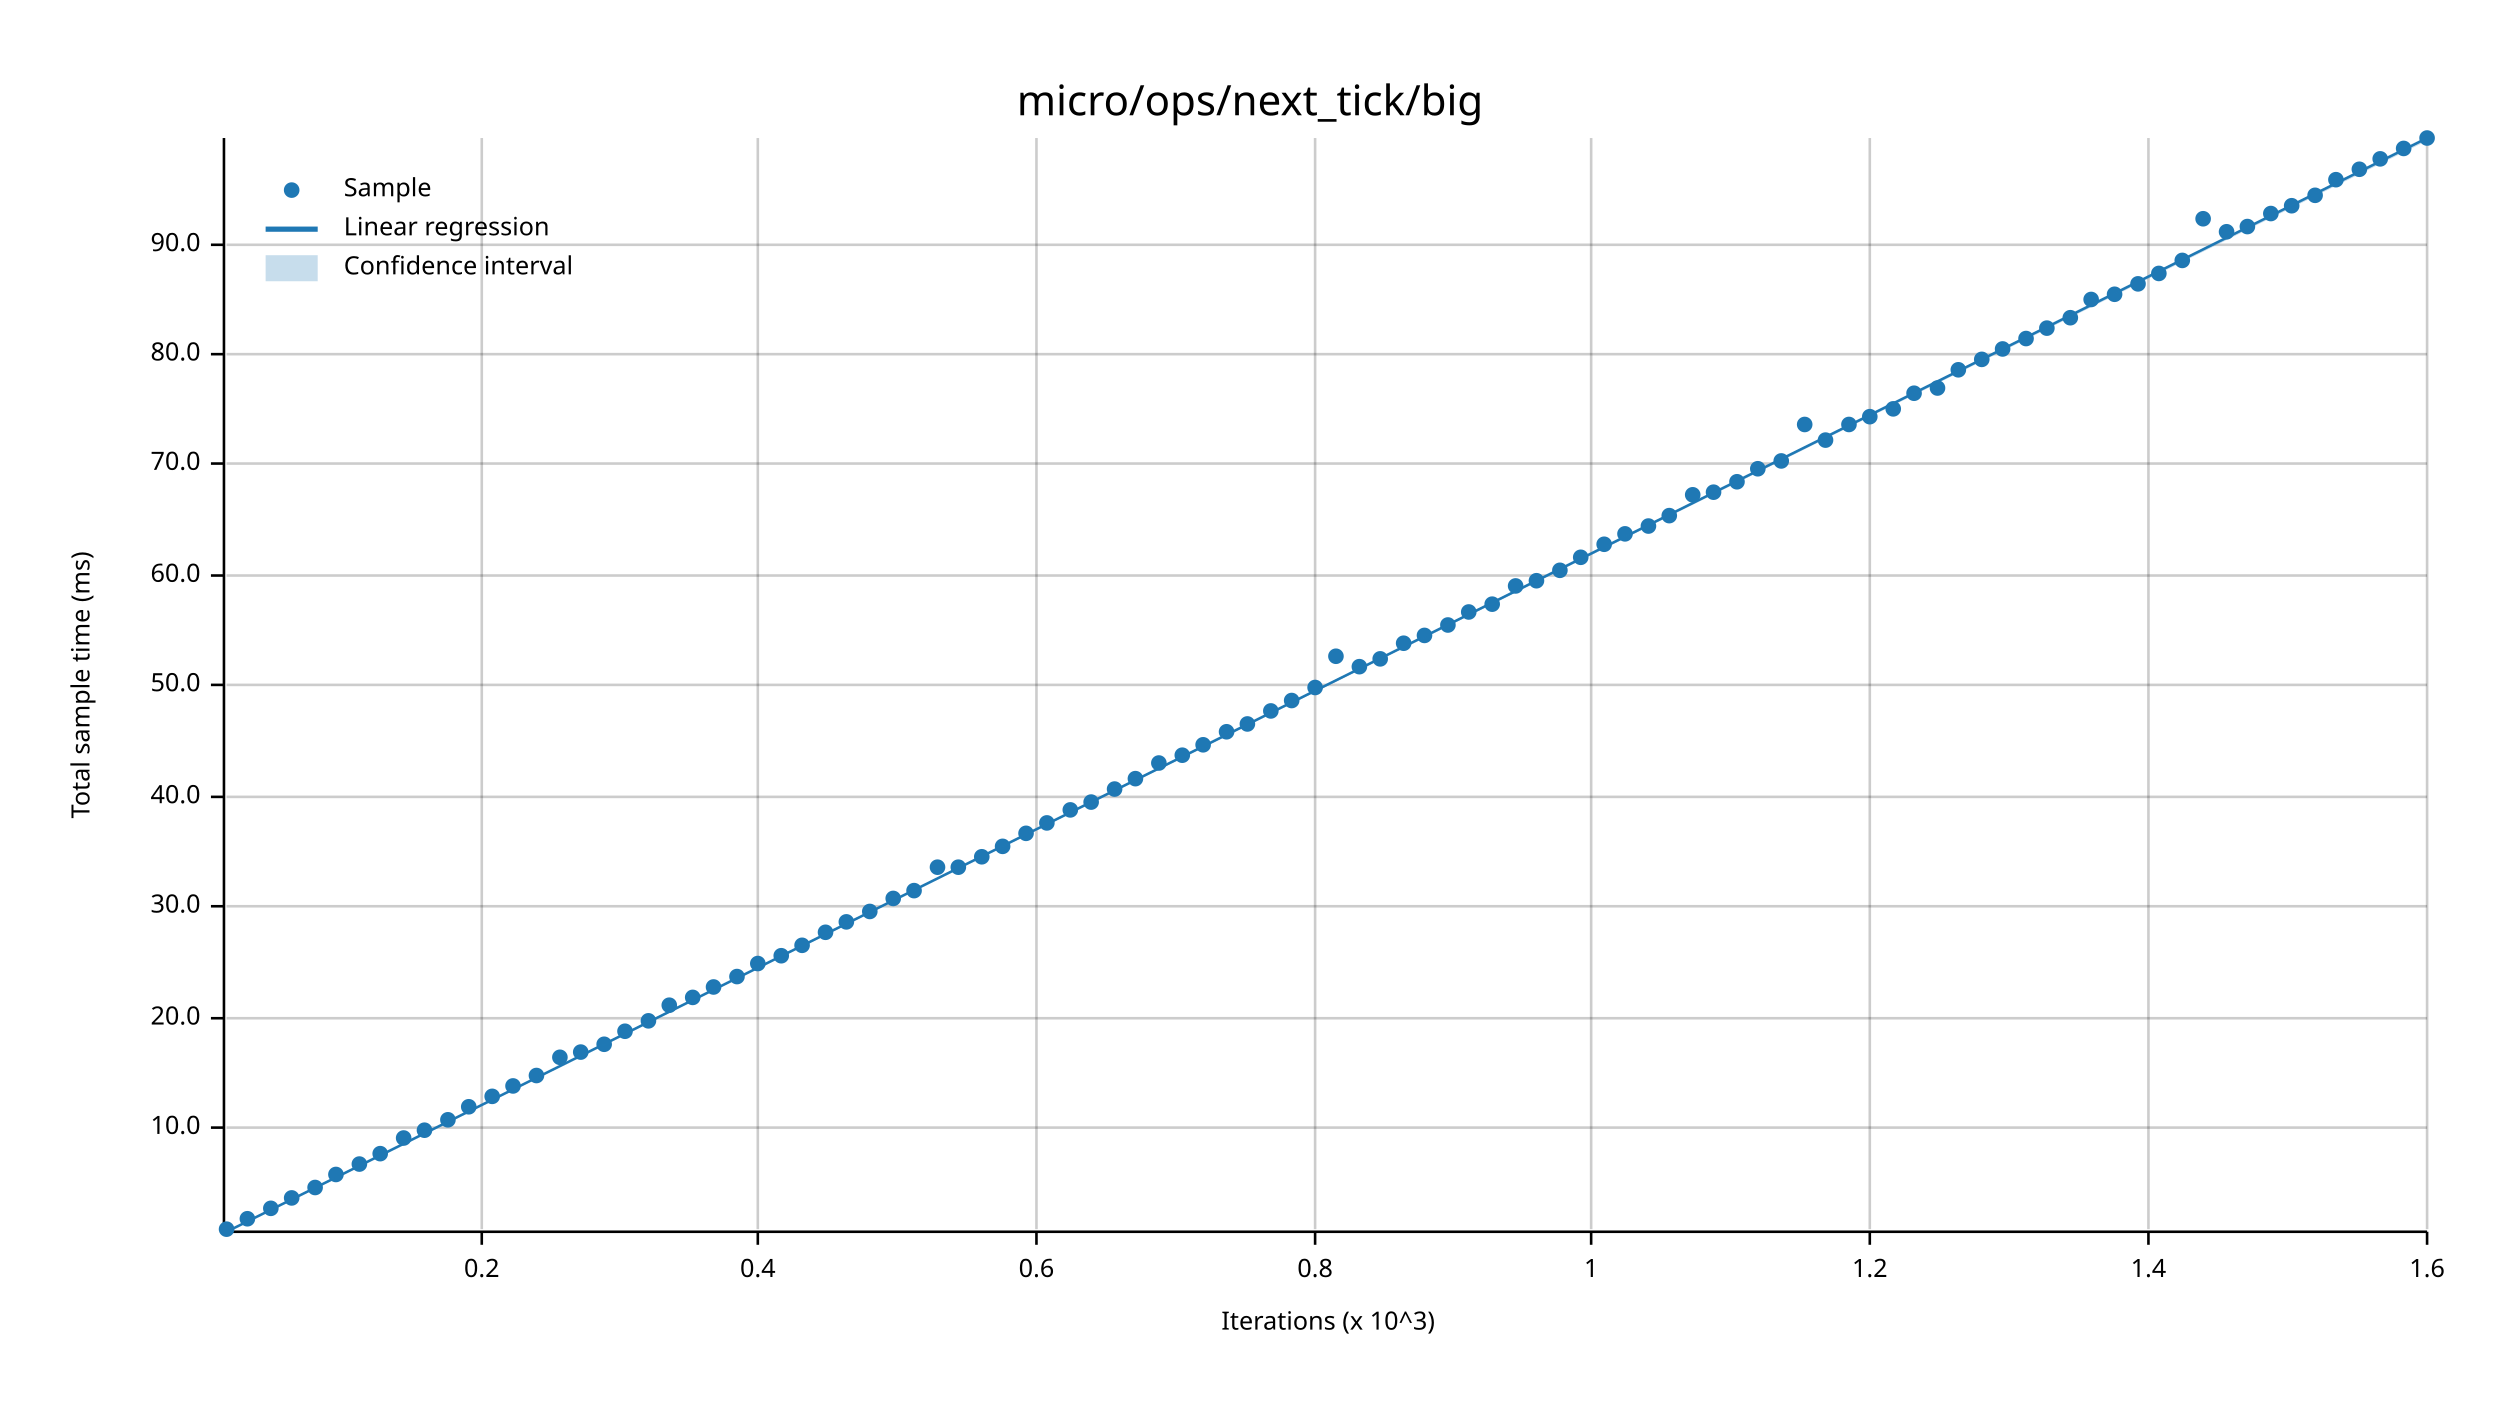
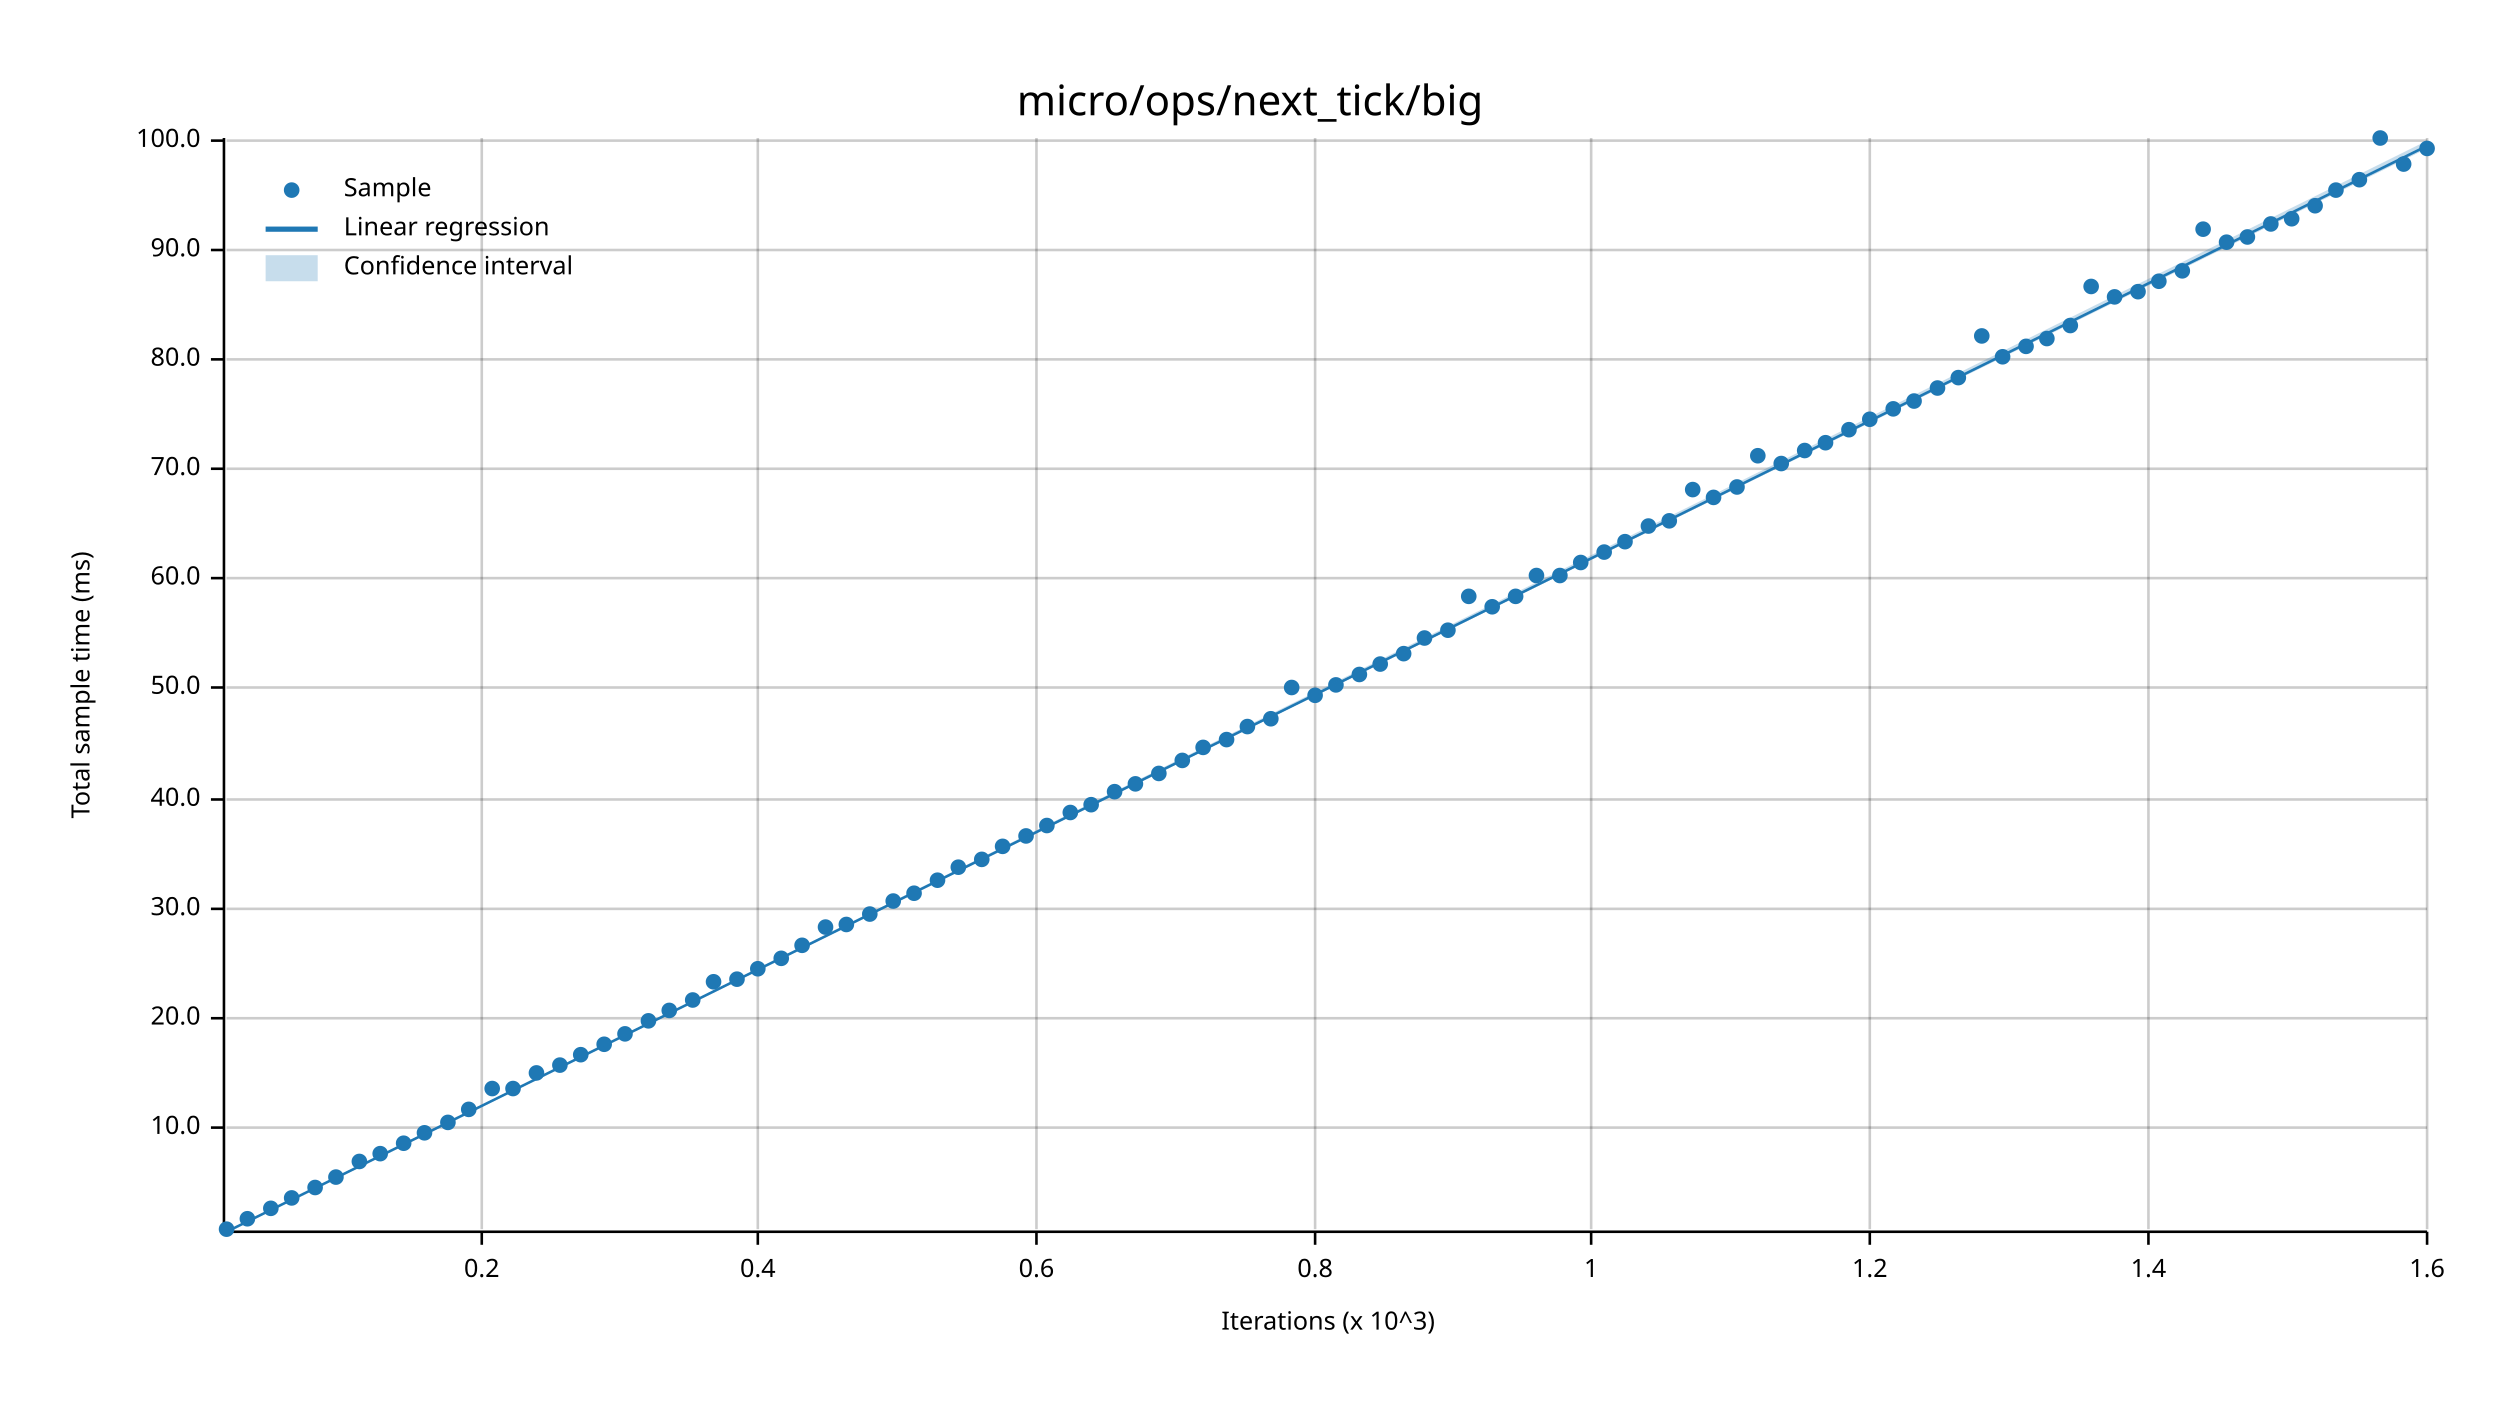
<svg xmlns="http://www.w3.org/2000/svg" width="960" height="540" viewBox="0 0 960 540">
  <text x="480" y="32" dy="0.76em" text-anchor="middle" font-family="sans-serif" font-size="16.129" opacity="1" fill="#000000">
micro/ops/next_tick/big
</text>
  <text x="27" y="263" dy="0.76em" text-anchor="middle" font-family="sans-serif" font-size="9.677" opacity="1" fill="#000000" transform="rotate(270, 27, 263)">
Total sample time (ms)
</text>
  <text x="510" y="513" dy="-0.5ex" text-anchor="middle" font-family="sans-serif" font-size="9.677" opacity="1" fill="#000000">
Iterations (x 10^3)
</text>
  <line opacity="0.2" stroke="#000000" stroke-width="1" x1="185" y1="472" x2="185" y2="53" />
  <line opacity="0.2" stroke="#000000" stroke-width="1" x1="291" y1="472" x2="291" y2="53" />
  <line opacity="0.2" stroke="#000000" stroke-width="1" x1="398" y1="472" x2="398" y2="53" />
  <line opacity="0.2" stroke="#000000" stroke-width="1" x1="505" y1="472" x2="505" y2="53" />
  <line opacity="0.2" stroke="#000000" stroke-width="1" x1="611" y1="472" x2="611" y2="53" />
  <line opacity="0.2" stroke="#000000" stroke-width="1" x1="718" y1="472" x2="718" y2="53" />
  <line opacity="0.2" stroke="#000000" stroke-width="1" x1="825" y1="472" x2="825" y2="53" />
  <line opacity="0.2" stroke="#000000" stroke-width="1" x1="932" y1="472" x2="932" y2="53" />
  <line opacity="0.2" stroke="#000000" stroke-width="1" x1="87" y1="433" x2="932" y2="433" />
  <line opacity="0.2" stroke="#000000" stroke-width="1" x1="87" y1="391" x2="932" y2="391" />
-   <line opacity="0.2" stroke="#000000" stroke-width="1" x1="87" y1="348" x2="932" y2="348" />
-   <line opacity="0.2" stroke="#000000" stroke-width="1" x1="87" y1="306" x2="932" y2="306" />
-   <line opacity="0.2" stroke="#000000" stroke-width="1" x1="87" y1="263" x2="932" y2="263" />
-   <line opacity="0.2" stroke="#000000" stroke-width="1" x1="87" y1="221" x2="932" y2="221" />
-   <line opacity="0.2" stroke="#000000" stroke-width="1" x1="87" y1="178" x2="932" y2="178" />
-   <line opacity="0.2" stroke="#000000" stroke-width="1" x1="87" y1="136" x2="932" y2="136" />
-   <line opacity="0.2" stroke="#000000" stroke-width="1" x1="87" y1="94" x2="932" y2="94" />
+   <line opacity="0.2" stroke="#000000" stroke-width="1" x1="87" y1="349" x2="932" y2="349" />
+   <line opacity="0.2" stroke="#000000" stroke-width="1" x1="87" y1="307" x2="932" y2="307" />
+   <line opacity="0.2" stroke="#000000" stroke-width="1" x1="87" y1="264" x2="932" y2="264" />
+   <line opacity="0.2" stroke="#000000" stroke-width="1" x1="87" y1="222" x2="932" y2="222" />
+   <line opacity="0.2" stroke="#000000" stroke-width="1" x1="87" y1="180" x2="932" y2="180" />
+   <line opacity="0.2" stroke="#000000" stroke-width="1" x1="87" y1="138" x2="932" y2="138" />
+   <line opacity="0.2" stroke="#000000" stroke-width="1" x1="87" y1="96" x2="932" y2="96" />
+   <line opacity="0.2" stroke="#000000" stroke-width="1" x1="87" y1="54" x2="932" y2="54" />
  <polyline fill="none" opacity="1" stroke="#000000" stroke-width="1" points="86,53 86,472 " />
  <text x="77" y="433" dy="0.5ex" text-anchor="end" font-family="sans-serif" font-size="9.677" opacity="1" fill="#000000">
10.0
</text>
  <polyline fill="none" opacity="1" stroke="#000000" stroke-width="1" points="81,433 86,433 " />
  <text x="77" y="391" dy="0.5ex" text-anchor="end" font-family="sans-serif" font-size="9.677" opacity="1" fill="#000000">
20.0
</text>
  <polyline fill="none" opacity="1" stroke="#000000" stroke-width="1" points="81,391 86,391 " />
-   <text x="77" y="348" dy="0.5ex" text-anchor="end" font-family="sans-serif" font-size="9.677" opacity="1" fill="#000000">
+   <text x="77" y="349" dy="0.5ex" text-anchor="end" font-family="sans-serif" font-size="9.677" opacity="1" fill="#000000">
30.0
</text>
-   <polyline fill="none" opacity="1" stroke="#000000" stroke-width="1" points="81,348 86,348 " />
-   <text x="77" y="306" dy="0.5ex" text-anchor="end" font-family="sans-serif" font-size="9.677" opacity="1" fill="#000000">
+   <polyline fill="none" opacity="1" stroke="#000000" stroke-width="1" points="81,349 86,349 " />
+   <text x="77" y="307" dy="0.5ex" text-anchor="end" font-family="sans-serif" font-size="9.677" opacity="1" fill="#000000">
40.0
</text>
-   <polyline fill="none" opacity="1" stroke="#000000" stroke-width="1" points="81,306 86,306 " />
-   <text x="77" y="263" dy="0.5ex" text-anchor="end" font-family="sans-serif" font-size="9.677" opacity="1" fill="#000000">
+   <polyline fill="none" opacity="1" stroke="#000000" stroke-width="1" points="81,307 86,307 " />
+   <text x="77" y="264" dy="0.5ex" text-anchor="end" font-family="sans-serif" font-size="9.677" opacity="1" fill="#000000">
50.0
</text>
-   <polyline fill="none" opacity="1" stroke="#000000" stroke-width="1" points="81,263 86,263 " />
-   <text x="77" y="221" dy="0.5ex" text-anchor="end" font-family="sans-serif" font-size="9.677" opacity="1" fill="#000000">
+   <polyline fill="none" opacity="1" stroke="#000000" stroke-width="1" points="81,264 86,264 " />
+   <text x="77" y="222" dy="0.5ex" text-anchor="end" font-family="sans-serif" font-size="9.677" opacity="1" fill="#000000">
60.0
</text>
-   <polyline fill="none" opacity="1" stroke="#000000" stroke-width="1" points="81,221 86,221 " />
-   <text x="77" y="178" dy="0.5ex" text-anchor="end" font-family="sans-serif" font-size="9.677" opacity="1" fill="#000000">
+   <polyline fill="none" opacity="1" stroke="#000000" stroke-width="1" points="81,222 86,222 " />
+   <text x="77" y="180" dy="0.5ex" text-anchor="end" font-family="sans-serif" font-size="9.677" opacity="1" fill="#000000">
70.0
</text>
-   <polyline fill="none" opacity="1" stroke="#000000" stroke-width="1" points="81,178 86,178 " />
-   <text x="77" y="136" dy="0.5ex" text-anchor="end" font-family="sans-serif" font-size="9.677" opacity="1" fill="#000000">
+   <polyline fill="none" opacity="1" stroke="#000000" stroke-width="1" points="81,180 86,180 " />
+   <text x="77" y="138" dy="0.5ex" text-anchor="end" font-family="sans-serif" font-size="9.677" opacity="1" fill="#000000">
80.0
</text>
-   <polyline fill="none" opacity="1" stroke="#000000" stroke-width="1" points="81,136 86,136 " />
-   <text x="77" y="94" dy="0.5ex" text-anchor="end" font-family="sans-serif" font-size="9.677" opacity="1" fill="#000000">
+   <polyline fill="none" opacity="1" stroke="#000000" stroke-width="1" points="81,138 86,138 " />
+   <text x="77" y="96" dy="0.5ex" text-anchor="end" font-family="sans-serif" font-size="9.677" opacity="1" fill="#000000">
90.0
</text>
-   <polyline fill="none" opacity="1" stroke="#000000" stroke-width="1" points="81,94 86,94 " />
+   <polyline fill="none" opacity="1" stroke="#000000" stroke-width="1" points="81,96 86,96 " />
+   <text x="77" y="54" dy="0.5ex" text-anchor="end" font-family="sans-serif" font-size="9.677" opacity="1" fill="#000000">
+ 100.0
+ </text>
+   <polyline fill="none" opacity="1" stroke="#000000" stroke-width="1" points="81,54 86,54 " />
  <polyline fill="none" opacity="1" stroke="#000000" stroke-width="1" points="87,473 932,473 " />
  <text x="185" y="483" dy="0.76em" text-anchor="middle" font-family="sans-serif" font-size="9.677" opacity="1" fill="#000000">
0.2
</text>
  <polyline fill="none" opacity="1" stroke="#000000" stroke-width="1" points="185,473 185,478 " />
  <text x="291" y="483" dy="0.76em" text-anchor="middle" font-family="sans-serif" font-size="9.677" opacity="1" fill="#000000">
0.4
</text>
  <polyline fill="none" opacity="1" stroke="#000000" stroke-width="1" points="291,473 291,478 " />
  <text x="398" y="483" dy="0.76em" text-anchor="middle" font-family="sans-serif" font-size="9.677" opacity="1" fill="#000000">
0.6
</text>
  <polyline fill="none" opacity="1" stroke="#000000" stroke-width="1" points="398,473 398,478 " />
  <text x="505" y="483" dy="0.76em" text-anchor="middle" font-family="sans-serif" font-size="9.677" opacity="1" fill="#000000">
0.8
</text>
  <polyline fill="none" opacity="1" stroke="#000000" stroke-width="1" points="505,473 505,478 " />
  <text x="611" y="483" dy="0.76em" text-anchor="middle" font-family="sans-serif" font-size="9.677" opacity="1" fill="#000000">
1
</text>
  <polyline fill="none" opacity="1" stroke="#000000" stroke-width="1" points="611,473 611,478 " />
  <text x="718" y="483" dy="0.76em" text-anchor="middle" font-family="sans-serif" font-size="9.677" opacity="1" fill="#000000">
1.2
</text>
  <polyline fill="none" opacity="1" stroke="#000000" stroke-width="1" points="718,473 718,478 " />
  <text x="825" y="483" dy="0.76em" text-anchor="middle" font-family="sans-serif" font-size="9.677" opacity="1" fill="#000000">
1.4
</text>
  <polyline fill="none" opacity="1" stroke="#000000" stroke-width="1" points="825,473 825,478 " />
  <text x="932" y="483" dy="0.76em" text-anchor="middle" font-family="sans-serif" font-size="9.677" opacity="1" fill="#000000">
1.6
</text>
  <polyline fill="none" opacity="1" stroke="#000000" stroke-width="1" points="932,473 932,478 " />
  <circle cx="87" cy="472" r="3" opacity="1" fill="#1F78B4" stroke="none" stroke-width="1" />
  <circle cx="95" cy="468" r="3" opacity="1" fill="#1F78B4" stroke="none" stroke-width="1" />
  <circle cx="104" cy="464" r="3" opacity="1" fill="#1F78B4" stroke="none" stroke-width="1" />
  <circle cx="112" cy="460" r="3" opacity="1" fill="#1F78B4" stroke="none" stroke-width="1" />
  <circle cx="121" cy="456" r="3" opacity="1" fill="#1F78B4" stroke="none" stroke-width="1" />
-   <circle cx="129" cy="451" r="3" opacity="1" fill="#1F78B4" stroke="none" stroke-width="1" />
-   <circle cx="138" cy="447" r="3" opacity="1" fill="#1F78B4" stroke="none" stroke-width="1" />
+   <circle cx="129" cy="452" r="3" opacity="1" fill="#1F78B4" stroke="none" stroke-width="1" />
+   <circle cx="138" cy="446" r="3" opacity="1" fill="#1F78B4" stroke="none" stroke-width="1" />
  <circle cx="146" cy="443" r="3" opacity="1" fill="#1F78B4" stroke="none" stroke-width="1" />
-   <circle cx="155" cy="437" r="3" opacity="1" fill="#1F78B4" stroke="none" stroke-width="1" />
-   <circle cx="163" cy="434" r="3" opacity="1" fill="#1F78B4" stroke="none" stroke-width="1" />
-   <circle cx="172" cy="430" r="3" opacity="1" fill="#1F78B4" stroke="none" stroke-width="1" />
-   <circle cx="180" cy="425" r="3" opacity="1" fill="#1F78B4" stroke="none" stroke-width="1" />
-   <circle cx="189" cy="421" r="3" opacity="1" fill="#1F78B4" stroke="none" stroke-width="1" />
-   <circle cx="197" cy="417" r="3" opacity="1" fill="#1F78B4" stroke="none" stroke-width="1" />
-   <circle cx="206" cy="413" r="3" opacity="1" fill="#1F78B4" stroke="none" stroke-width="1" />
-   <circle cx="215" cy="406" r="3" opacity="1" fill="#1F78B4" stroke="none" stroke-width="1" />
-   <circle cx="223" cy="404" r="3" opacity="1" fill="#1F78B4" stroke="none" stroke-width="1" />
+   <circle cx="155" cy="439" r="3" opacity="1" fill="#1F78B4" stroke="none" stroke-width="1" />
+   <circle cx="163" cy="435" r="3" opacity="1" fill="#1F78B4" stroke="none" stroke-width="1" />
+   <circle cx="172" cy="431" r="3" opacity="1" fill="#1F78B4" stroke="none" stroke-width="1" />
+   <circle cx="180" cy="426" r="3" opacity="1" fill="#1F78B4" stroke="none" stroke-width="1" />
+   <circle cx="189" cy="418" r="3" opacity="1" fill="#1F78B4" stroke="none" stroke-width="1" />
+   <circle cx="197" cy="418" r="3" opacity="1" fill="#1F78B4" stroke="none" stroke-width="1" />
+   <circle cx="206" cy="412" r="3" opacity="1" fill="#1F78B4" stroke="none" stroke-width="1" />
+   <circle cx="215" cy="409" r="3" opacity="1" fill="#1F78B4" stroke="none" stroke-width="1" />
+   <circle cx="223" cy="405" r="3" opacity="1" fill="#1F78B4" stroke="none" stroke-width="1" />
  <circle cx="232" cy="401" r="3" opacity="1" fill="#1F78B4" stroke="none" stroke-width="1" />
-   <circle cx="240" cy="396" r="3" opacity="1" fill="#1F78B4" stroke="none" stroke-width="1" />
+   <circle cx="240" cy="397" r="3" opacity="1" fill="#1F78B4" stroke="none" stroke-width="1" />
  <circle cx="249" cy="392" r="3" opacity="1" fill="#1F78B4" stroke="none" stroke-width="1" />
-   <circle cx="257" cy="386" r="3" opacity="1" fill="#1F78B4" stroke="none" stroke-width="1" />
-   <circle cx="266" cy="383" r="3" opacity="1" fill="#1F78B4" stroke="none" stroke-width="1" />
-   <circle cx="274" cy="379" r="3" opacity="1" fill="#1F78B4" stroke="none" stroke-width="1" />
-   <circle cx="283" cy="375" r="3" opacity="1" fill="#1F78B4" stroke="none" stroke-width="1" />
-   <circle cx="291" cy="370" r="3" opacity="1" fill="#1F78B4" stroke="none" stroke-width="1" />
-   <circle cx="300" cy="367" r="3" opacity="1" fill="#1F78B4" stroke="none" stroke-width="1" />
+   <circle cx="257" cy="388" r="3" opacity="1" fill="#1F78B4" stroke="none" stroke-width="1" />
+   <circle cx="266" cy="384" r="3" opacity="1" fill="#1F78B4" stroke="none" stroke-width="1" />
+   <circle cx="274" cy="377" r="3" opacity="1" fill="#1F78B4" stroke="none" stroke-width="1" />
+   <circle cx="283" cy="376" r="3" opacity="1" fill="#1F78B4" stroke="none" stroke-width="1" />
+   <circle cx="291" cy="372" r="3" opacity="1" fill="#1F78B4" stroke="none" stroke-width="1" />
+   <circle cx="300" cy="368" r="3" opacity="1" fill="#1F78B4" stroke="none" stroke-width="1" />
  <circle cx="308" cy="363" r="3" opacity="1" fill="#1F78B4" stroke="none" stroke-width="1" />
-   <circle cx="317" cy="358" r="3" opacity="1" fill="#1F78B4" stroke="none" stroke-width="1" />
-   <circle cx="325" cy="354" r="3" opacity="1" fill="#1F78B4" stroke="none" stroke-width="1" />
-   <circle cx="334" cy="350" r="3" opacity="1" fill="#1F78B4" stroke="none" stroke-width="1" />
-   <circle cx="343" cy="345" r="3" opacity="1" fill="#1F78B4" stroke="none" stroke-width="1" />
-   <circle cx="351" cy="342" r="3" opacity="1" fill="#1F78B4" stroke="none" stroke-width="1" />
-   <circle cx="360" cy="333" r="3" opacity="1" fill="#1F78B4" stroke="none" stroke-width="1" />
+   <circle cx="317" cy="356" r="3" opacity="1" fill="#1F78B4" stroke="none" stroke-width="1" />
+   <circle cx="325" cy="355" r="3" opacity="1" fill="#1F78B4" stroke="none" stroke-width="1" />
+   <circle cx="334" cy="351" r="3" opacity="1" fill="#1F78B4" stroke="none" stroke-width="1" />
+   <circle cx="343" cy="346" r="3" opacity="1" fill="#1F78B4" stroke="none" stroke-width="1" />
+   <circle cx="351" cy="343" r="3" opacity="1" fill="#1F78B4" stroke="none" stroke-width="1" />
+   <circle cx="360" cy="338" r="3" opacity="1" fill="#1F78B4" stroke="none" stroke-width="1" />
  <circle cx="368" cy="333" r="3" opacity="1" fill="#1F78B4" stroke="none" stroke-width="1" />
-   <circle cx="377" cy="329" r="3" opacity="1" fill="#1F78B4" stroke="none" stroke-width="1" />
+   <circle cx="377" cy="330" r="3" opacity="1" fill="#1F78B4" stroke="none" stroke-width="1" />
  <circle cx="385" cy="325" r="3" opacity="1" fill="#1F78B4" stroke="none" stroke-width="1" />
-   <circle cx="394" cy="320" r="3" opacity="1" fill="#1F78B4" stroke="none" stroke-width="1" />
-   <circle cx="402" cy="316" r="3" opacity="1" fill="#1F78B4" stroke="none" stroke-width="1" />
-   <circle cx="411" cy="311" r="3" opacity="1" fill="#1F78B4" stroke="none" stroke-width="1" />
-   <circle cx="419" cy="308" r="3" opacity="1" fill="#1F78B4" stroke="none" stroke-width="1" />
-   <circle cx="428" cy="303" r="3" opacity="1" fill="#1F78B4" stroke="none" stroke-width="1" />
-   <circle cx="436" cy="299" r="3" opacity="1" fill="#1F78B4" stroke="none" stroke-width="1" />
-   <circle cx="445" cy="293" r="3" opacity="1" fill="#1F78B4" stroke="none" stroke-width="1" />
-   <circle cx="454" cy="290" r="3" opacity="1" fill="#1F78B4" stroke="none" stroke-width="1" />
-   <circle cx="462" cy="286" r="3" opacity="1" fill="#1F78B4" stroke="none" stroke-width="1" />
-   <circle cx="471" cy="281" r="3" opacity="1" fill="#1F78B4" stroke="none" stroke-width="1" />
-   <circle cx="479" cy="278" r="3" opacity="1" fill="#1F78B4" stroke="none" stroke-width="1" />
-   <circle cx="488" cy="273" r="3" opacity="1" fill="#1F78B4" stroke="none" stroke-width="1" />
-   <circle cx="496" cy="269" r="3" opacity="1" fill="#1F78B4" stroke="none" stroke-width="1" />
-   <circle cx="505" cy="264" r="3" opacity="1" fill="#1F78B4" stroke="none" stroke-width="1" />
-   <circle cx="513" cy="252" r="3" opacity="1" fill="#1F78B4" stroke="none" stroke-width="1" />
-   <circle cx="522" cy="256" r="3" opacity="1" fill="#1F78B4" stroke="none" stroke-width="1" />
-   <circle cx="530" cy="253" r="3" opacity="1" fill="#1F78B4" stroke="none" stroke-width="1" />
-   <circle cx="539" cy="247" r="3" opacity="1" fill="#1F78B4" stroke="none" stroke-width="1" />
-   <circle cx="547" cy="244" r="3" opacity="1" fill="#1F78B4" stroke="none" stroke-width="1" />
-   <circle cx="556" cy="240" r="3" opacity="1" fill="#1F78B4" stroke="none" stroke-width="1" />
-   <circle cx="564" cy="235" r="3" opacity="1" fill="#1F78B4" stroke="none" stroke-width="1" />
-   <circle cx="573" cy="232" r="3" opacity="1" fill="#1F78B4" stroke="none" stroke-width="1" />
-   <circle cx="582" cy="225" r="3" opacity="1" fill="#1F78B4" stroke="none" stroke-width="1" />
-   <circle cx="590" cy="223" r="3" opacity="1" fill="#1F78B4" stroke="none" stroke-width="1" />
-   <circle cx="599" cy="219" r="3" opacity="1" fill="#1F78B4" stroke="none" stroke-width="1" />
-   <circle cx="607" cy="214" r="3" opacity="1" fill="#1F78B4" stroke="none" stroke-width="1" />
-   <circle cx="616" cy="209" r="3" opacity="1" fill="#1F78B4" stroke="none" stroke-width="1" />
-   <circle cx="624" cy="205" r="3" opacity="1" fill="#1F78B4" stroke="none" stroke-width="1" />
+   <circle cx="394" cy="321" r="3" opacity="1" fill="#1F78B4" stroke="none" stroke-width="1" />
+   <circle cx="402" cy="317" r="3" opacity="1" fill="#1F78B4" stroke="none" stroke-width="1" />
+   <circle cx="411" cy="312" r="3" opacity="1" fill="#1F78B4" stroke="none" stroke-width="1" />
+   <circle cx="419" cy="309" r="3" opacity="1" fill="#1F78B4" stroke="none" stroke-width="1" />
+   <circle cx="428" cy="304" r="3" opacity="1" fill="#1F78B4" stroke="none" stroke-width="1" />
+   <circle cx="436" cy="301" r="3" opacity="1" fill="#1F78B4" stroke="none" stroke-width="1" />
+   <circle cx="445" cy="297" r="3" opacity="1" fill="#1F78B4" stroke="none" stroke-width="1" />
+   <circle cx="454" cy="292" r="3" opacity="1" fill="#1F78B4" stroke="none" stroke-width="1" />
+   <circle cx="462" cy="287" r="3" opacity="1" fill="#1F78B4" stroke="none" stroke-width="1" />
+   <circle cx="471" cy="284" r="3" opacity="1" fill="#1F78B4" stroke="none" stroke-width="1" />
+   <circle cx="479" cy="279" r="3" opacity="1" fill="#1F78B4" stroke="none" stroke-width="1" />
+   <circle cx="488" cy="276" r="3" opacity="1" fill="#1F78B4" stroke="none" stroke-width="1" />
+   <circle cx="496" cy="264" r="3" opacity="1" fill="#1F78B4" stroke="none" stroke-width="1" />
+   <circle cx="505" cy="267" r="3" opacity="1" fill="#1F78B4" stroke="none" stroke-width="1" />
+   <circle cx="513" cy="263" r="3" opacity="1" fill="#1F78B4" stroke="none" stroke-width="1" />
+   <circle cx="522" cy="259" r="3" opacity="1" fill="#1F78B4" stroke="none" stroke-width="1" />
+   <circle cx="530" cy="255" r="3" opacity="1" fill="#1F78B4" stroke="none" stroke-width="1" />
+   <circle cx="539" cy="251" r="3" opacity="1" fill="#1F78B4" stroke="none" stroke-width="1" />
+   <circle cx="547" cy="245" r="3" opacity="1" fill="#1F78B4" stroke="none" stroke-width="1" />
+   <circle cx="556" cy="242" r="3" opacity="1" fill="#1F78B4" stroke="none" stroke-width="1" />
+   <circle cx="564" cy="229" r="3" opacity="1" fill="#1F78B4" stroke="none" stroke-width="1" />
+   <circle cx="573" cy="233" r="3" opacity="1" fill="#1F78B4" stroke="none" stroke-width="1" />
+   <circle cx="582" cy="229" r="3" opacity="1" fill="#1F78B4" stroke="none" stroke-width="1" />
+   <circle cx="590" cy="221" r="3" opacity="1" fill="#1F78B4" stroke="none" stroke-width="1" />
+   <circle cx="599" cy="221" r="3" opacity="1" fill="#1F78B4" stroke="none" stroke-width="1" />
+   <circle cx="607" cy="216" r="3" opacity="1" fill="#1F78B4" stroke="none" stroke-width="1" />
+   <circle cx="616" cy="212" r="3" opacity="1" fill="#1F78B4" stroke="none" stroke-width="1" />
+   <circle cx="624" cy="208" r="3" opacity="1" fill="#1F78B4" stroke="none" stroke-width="1" />
  <circle cx="633" cy="202" r="3" opacity="1" fill="#1F78B4" stroke="none" stroke-width="1" />
-   <circle cx="641" cy="198" r="3" opacity="1" fill="#1F78B4" stroke="none" stroke-width="1" />
-   <circle cx="650" cy="190" r="3" opacity="1" fill="#1F78B4" stroke="none" stroke-width="1" />
-   <circle cx="658" cy="189" r="3" opacity="1" fill="#1F78B4" stroke="none" stroke-width="1" />
-   <circle cx="667" cy="185" r="3" opacity="1" fill="#1F78B4" stroke="none" stroke-width="1" />
-   <circle cx="675" cy="180" r="3" opacity="1" fill="#1F78B4" stroke="none" stroke-width="1" />
-   <circle cx="684" cy="177" r="3" opacity="1" fill="#1F78B4" stroke="none" stroke-width="1" />
-   <circle cx="693" cy="163" r="3" opacity="1" fill="#1F78B4" stroke="none" stroke-width="1" />
-   <circle cx="701" cy="169" r="3" opacity="1" fill="#1F78B4" stroke="none" stroke-width="1" />
-   <circle cx="710" cy="163" r="3" opacity="1" fill="#1F78B4" stroke="none" stroke-width="1" />
-   <circle cx="718" cy="160" r="3" opacity="1" fill="#1F78B4" stroke="none" stroke-width="1" />
+   <circle cx="641" cy="200" r="3" opacity="1" fill="#1F78B4" stroke="none" stroke-width="1" />
+   <circle cx="650" cy="188" r="3" opacity="1" fill="#1F78B4" stroke="none" stroke-width="1" />
+   <circle cx="658" cy="191" r="3" opacity="1" fill="#1F78B4" stroke="none" stroke-width="1" />
+   <circle cx="667" cy="187" r="3" opacity="1" fill="#1F78B4" stroke="none" stroke-width="1" />
+   <circle cx="675" cy="175" r="3" opacity="1" fill="#1F78B4" stroke="none" stroke-width="1" />
+   <circle cx="684" cy="178" r="3" opacity="1" fill="#1F78B4" stroke="none" stroke-width="1" />
+   <circle cx="693" cy="173" r="3" opacity="1" fill="#1F78B4" stroke="none" stroke-width="1" />
+   <circle cx="701" cy="170" r="3" opacity="1" fill="#1F78B4" stroke="none" stroke-width="1" />
+   <circle cx="710" cy="165" r="3" opacity="1" fill="#1F78B4" stroke="none" stroke-width="1" />
+   <circle cx="718" cy="161" r="3" opacity="1" fill="#1F78B4" stroke="none" stroke-width="1" />
  <circle cx="727" cy="157" r="3" opacity="1" fill="#1F78B4" stroke="none" stroke-width="1" />
-   <circle cx="735" cy="151" r="3" opacity="1" fill="#1F78B4" stroke="none" stroke-width="1" />
+   <circle cx="735" cy="154" r="3" opacity="1" fill="#1F78B4" stroke="none" stroke-width="1" />
  <circle cx="744" cy="149" r="3" opacity="1" fill="#1F78B4" stroke="none" stroke-width="1" />
-   <circle cx="752" cy="142" r="3" opacity="1" fill="#1F78B4" stroke="none" stroke-width="1" />
-   <circle cx="761" cy="138" r="3" opacity="1" fill="#1F78B4" stroke="none" stroke-width="1" />
-   <circle cx="769" cy="134" r="3" opacity="1" fill="#1F78B4" stroke="none" stroke-width="1" />
-   <circle cx="778" cy="130" r="3" opacity="1" fill="#1F78B4" stroke="none" stroke-width="1" />
-   <circle cx="786" cy="126" r="3" opacity="1" fill="#1F78B4" stroke="none" stroke-width="1" />
-   <circle cx="795" cy="122" r="3" opacity="1" fill="#1F78B4" stroke="none" stroke-width="1" />
-   <circle cx="803" cy="115" r="3" opacity="1" fill="#1F78B4" stroke="none" stroke-width="1" />
-   <circle cx="812" cy="113" r="3" opacity="1" fill="#1F78B4" stroke="none" stroke-width="1" />
-   <circle cx="821" cy="109" r="3" opacity="1" fill="#1F78B4" stroke="none" stroke-width="1" />
-   <circle cx="829" cy="105" r="3" opacity="1" fill="#1F78B4" stroke="none" stroke-width="1" />
-   <circle cx="838" cy="100" r="3" opacity="1" fill="#1F78B4" stroke="none" stroke-width="1" />
-   <circle cx="846" cy="84" r="3" opacity="1" fill="#1F78B4" stroke="none" stroke-width="1" />
-   <circle cx="855" cy="89" r="3" opacity="1" fill="#1F78B4" stroke="none" stroke-width="1" />
-   <circle cx="863" cy="87" r="3" opacity="1" fill="#1F78B4" stroke="none" stroke-width="1" />
-   <circle cx="872" cy="82" r="3" opacity="1" fill="#1F78B4" stroke="none" stroke-width="1" />
-   <circle cx="880" cy="79" r="3" opacity="1" fill="#1F78B4" stroke="none" stroke-width="1" />
-   <circle cx="889" cy="75" r="3" opacity="1" fill="#1F78B4" stroke="none" stroke-width="1" />
-   <circle cx="897" cy="69" r="3" opacity="1" fill="#1F78B4" stroke="none" stroke-width="1" />
-   <circle cx="906" cy="65" r="3" opacity="1" fill="#1F78B4" stroke="none" stroke-width="1" />
-   <circle cx="914" cy="61" r="3" opacity="1" fill="#1F78B4" stroke="none" stroke-width="1" />
-   <circle cx="923" cy="57" r="3" opacity="1" fill="#1F78B4" stroke="none" stroke-width="1" />
-   <circle cx="932" cy="53" r="3" opacity="1" fill="#1F78B4" stroke="none" stroke-width="1" />
-   <polyline fill="none" opacity="1" stroke="#1F78B4" stroke-width="1" points="87,473 932,53 " />
-   <polygon opacity="0.25" fill="#1F78B4" points="87,473 932,54 932,53 " />
+   <circle cx="752" cy="145" r="3" opacity="1" fill="#1F78B4" stroke="none" stroke-width="1" />
+   <circle cx="761" cy="129" r="3" opacity="1" fill="#1F78B4" stroke="none" stroke-width="1" />
+   <circle cx="769" cy="137" r="3" opacity="1" fill="#1F78B4" stroke="none" stroke-width="1" />
+   <circle cx="778" cy="133" r="3" opacity="1" fill="#1F78B4" stroke="none" stroke-width="1" />
+   <circle cx="786" cy="130" r="3" opacity="1" fill="#1F78B4" stroke="none" stroke-width="1" />
+   <circle cx="795" cy="125" r="3" opacity="1" fill="#1F78B4" stroke="none" stroke-width="1" />
+   <circle cx="803" cy="110" r="3" opacity="1" fill="#1F78B4" stroke="none" stroke-width="1" />
+   <circle cx="812" cy="114" r="3" opacity="1" fill="#1F78B4" stroke="none" stroke-width="1" />
+   <circle cx="821" cy="112" r="3" opacity="1" fill="#1F78B4" stroke="none" stroke-width="1" />
+   <circle cx="829" cy="108" r="3" opacity="1" fill="#1F78B4" stroke="none" stroke-width="1" />
+   <circle cx="838" cy="104" r="3" opacity="1" fill="#1F78B4" stroke="none" stroke-width="1" />
+   <circle cx="846" cy="88" r="3" opacity="1" fill="#1F78B4" stroke="none" stroke-width="1" />
+   <circle cx="855" cy="93" r="3" opacity="1" fill="#1F78B4" stroke="none" stroke-width="1" />
+   <circle cx="863" cy="91" r="3" opacity="1" fill="#1F78B4" stroke="none" stroke-width="1" />
+   <circle cx="872" cy="86" r="3" opacity="1" fill="#1F78B4" stroke="none" stroke-width="1" />
+   <circle cx="880" cy="84" r="3" opacity="1" fill="#1F78B4" stroke="none" stroke-width="1" />
+   <circle cx="889" cy="79" r="3" opacity="1" fill="#1F78B4" stroke="none" stroke-width="1" />
+   <circle cx="897" cy="73" r="3" opacity="1" fill="#1F78B4" stroke="none" stroke-width="1" />
+   <circle cx="906" cy="69" r="3" opacity="1" fill="#1F78B4" stroke="none" stroke-width="1" />
+   <circle cx="914" cy="53" r="3" opacity="1" fill="#1F78B4" stroke="none" stroke-width="1" />
+   <circle cx="923" cy="63" r="3" opacity="1" fill="#1F78B4" stroke="none" stroke-width="1" />
+   <circle cx="932" cy="57" r="3" opacity="1" fill="#1F78B4" stroke="none" stroke-width="1" />
+   <polyline fill="none" opacity="1" stroke="#1F78B4" stroke-width="1" points="87,473 932,56 " />
+   <polygon opacity="0.25" fill="#1F78B4" points="87,473 932,57 932,54 " />
  <text x="132" y="68" dy="0.76em" text-anchor="start" font-family="sans-serif" font-size="9.677" opacity="1" fill="#000000">
Sample
</text>
  <text x="132" y="83" dy="0.76em" text-anchor="start" font-family="sans-serif" font-size="9.677" opacity="1" fill="#000000">
Linear regression
</text>
  <text x="132" y="98" dy="0.76em" text-anchor="start" font-family="sans-serif" font-size="9.677" opacity="1" fill="#000000">
Confidence interval
</text>
  <circle cx="112" cy="73" r="3" opacity="1" fill="#1F78B4" stroke="none" stroke-width="1" />
  <polyline fill="none" opacity="1" stroke="#1F78B4" stroke-width="2" points="102,88 122,88 " />
  <rect x="102" y="98" width="20" height="10" opacity="0.25" fill="#1F78B4" stroke="none" />
</svg>
